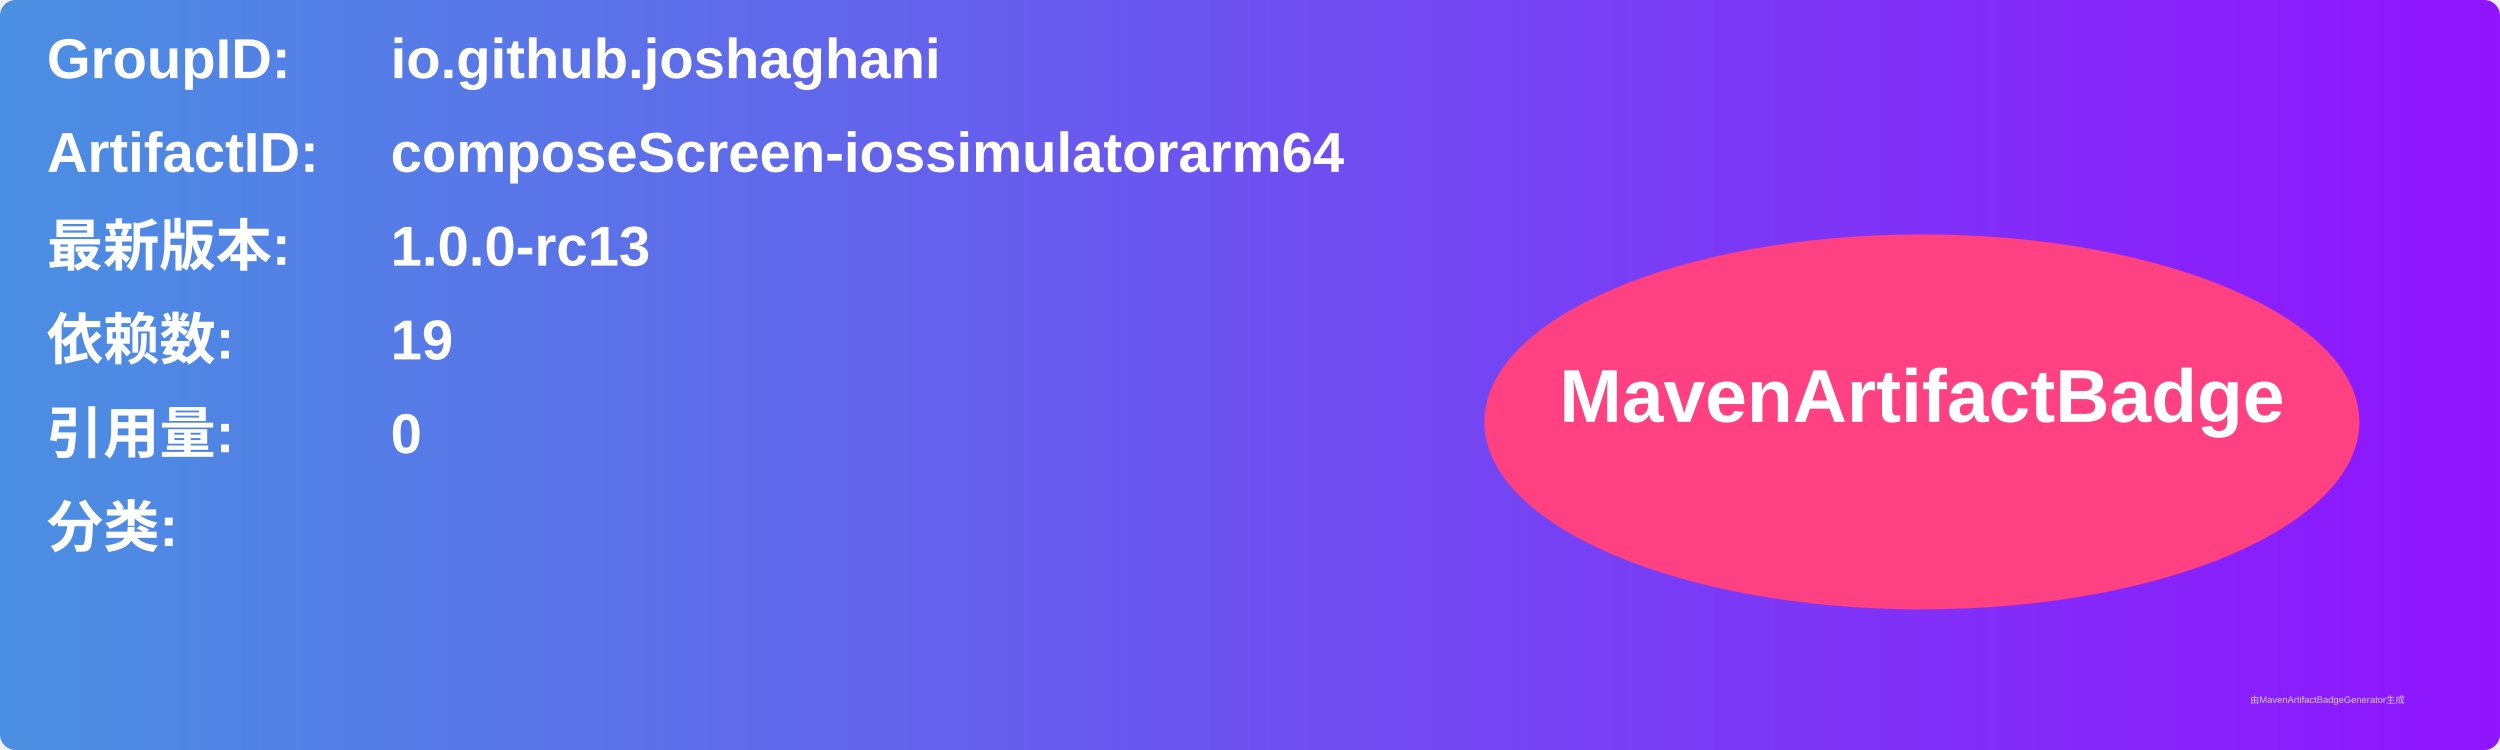
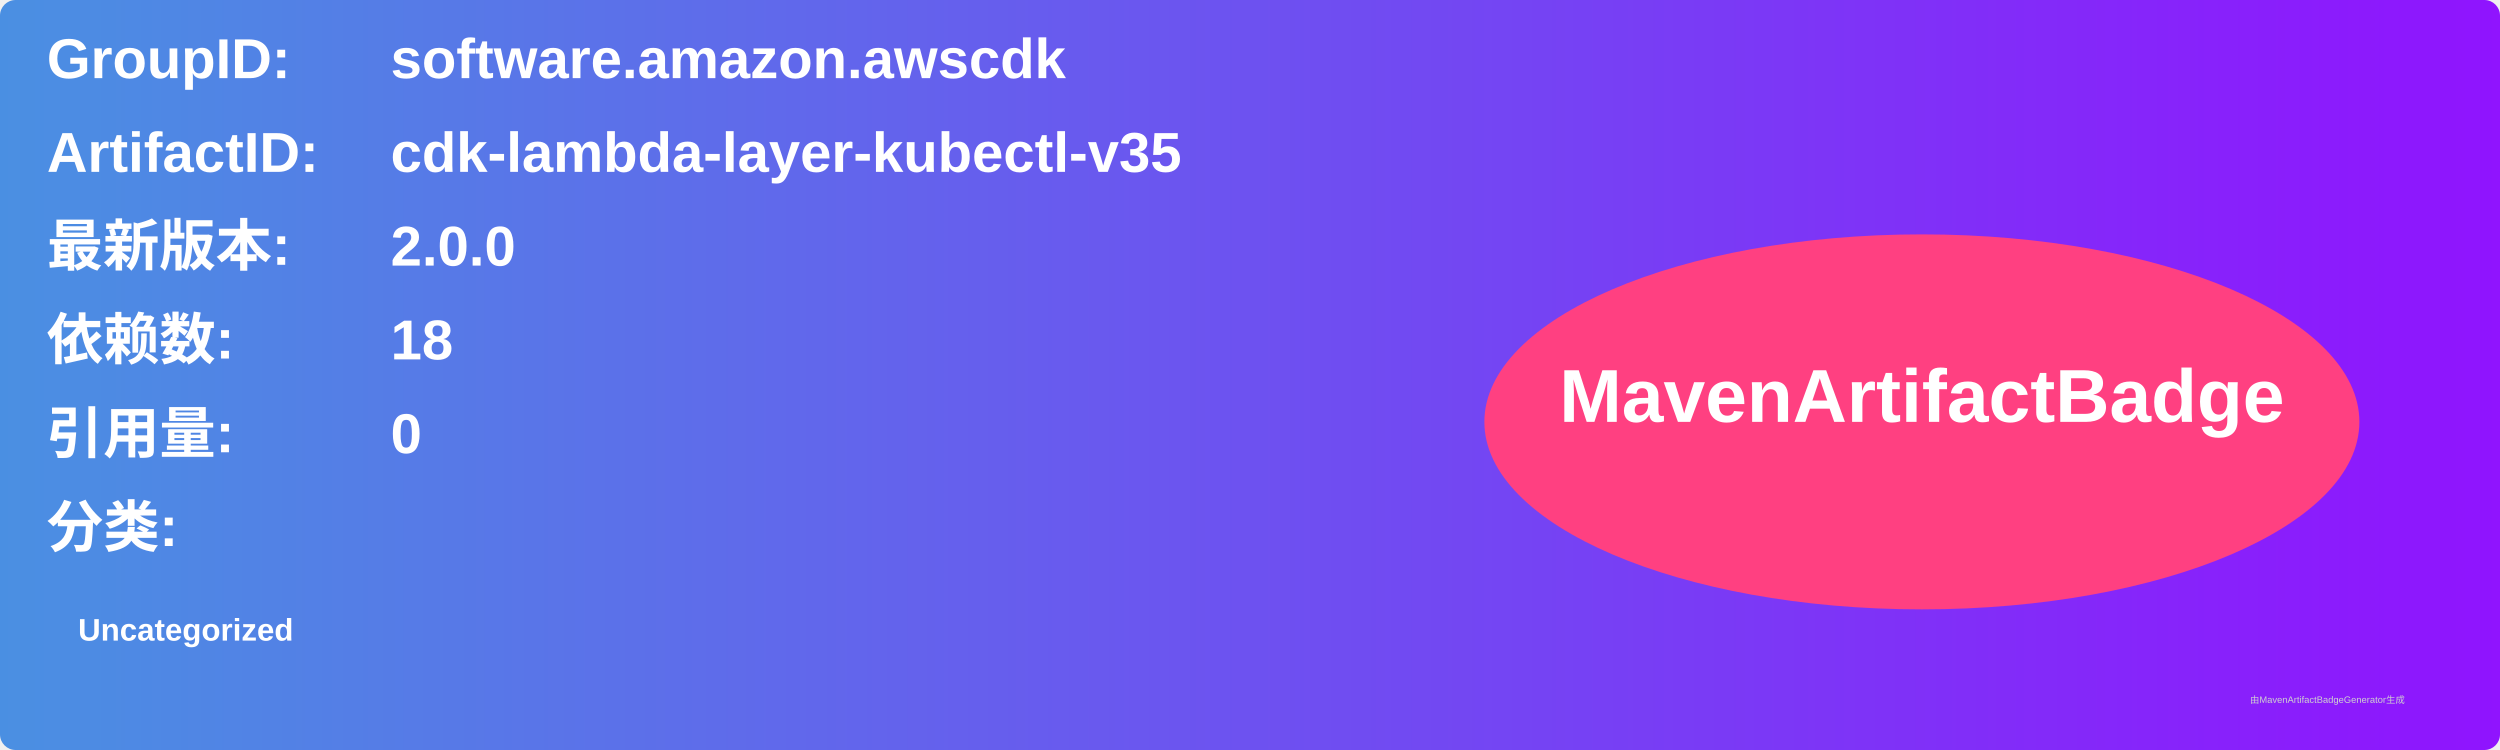
<svg xmlns="http://www.w3.org/2000/svg" width="800" height="240" viewBox="0 0 800 240">
  <linearGradient id="grad" x1="0%" y1="0%" x2="100%" y2="0%">
    <stop offset="0%" stop-color="#4a90e2" />
    <stop offset="100%" stop-color="#9013fe" />
  </linearGradient>
  <rect width="100%" height="100%" rx="5" ry="5" fill="url(#grad)" />
  <g transform="translate(15, 15)">
    <text x="0" y="10" font-family="Arial" font-size="18" fill="white" font-weight="bold" width="260">GroupID:</text>
-     <text x="110" y="10" font-family="Arial" font-size="18" fill="white" font-weight="bold" width="460">io.github.joshaghani</text>
+     <text x="110" y="10" font-family="Arial" font-size="18" fill="white" font-weight="bold" width="460">software.amazon.awscdk</text>
    <text x="0" y="40" font-family="Arial" font-size="18" fill="white" font-weight="bold" width="260">ArtifactID:</text>
-     <text x="110" y="40" font-family="Arial" font-size="18" fill="white" font-weight="bold" width="460">composeScreen-iossimulatorarm64</text>
+     <text x="110" y="40" font-family="Arial" font-size="18" fill="white" font-weight="bold" width="460">cdk-lambda-layer-kubectl-v35</text>
    <text x="0" y="70" font-family="Arial" font-size="18" fill="white" font-weight="bold">最新版本:</text>
    <text x="110" y="70" font-family="Arial" font-size="18" fill="white" font-weight="bold">
-       <tspan font-weight="bold">1.0.0-rc13</tspan>
+       <tspan font-weight="bold">2.0.0</tspan>
    </text>
    <text x="0" y="100" font-family="Arial" font-size="18" fill="white" font-weight="bold">依赖数: </text>
    <text x="110" y="100" font-family="Arial" font-size="18" fill="white">
-       <tspan font-weight="bold">19</tspan>
+       <tspan font-weight="bold">18</tspan>
    </text>
    <text x="0" y="130" font-family="Arial" font-size="18" fill="white" font-weight="bold">引用量: </text>
    <text x="110" y="130" font-family="Arial" font-size="18" fill="white">
      <tspan font-weight="bold">0</tspan>
    </text>
    <text x="0" y="160" font-family="Arial" font-size="18" fill="white" font-weight="bold">分类:</text>
    <text x="10" y="190" font-family="Arial" font-size="10" fill="white">
-       <tspan font-weight="bold" />
+       <tspan font-weight="bold">Uncategorized</tspan>
    </text>
    <ellipse cx="600" cy="120" rx="140" ry="60" fill="#ff4081" />
    <text x="600" y="120" text-anchor="middle" font-family="Arial" font-size="24" fill="white" font-weight="bold">MavenArtifactBadge</text>
  </g>
  <text x="720" y="225" font-family="Arial" font-size="3" fill="#d0d0d0">由MavenArtifactBadgeGenerator生成</text>
</svg>
